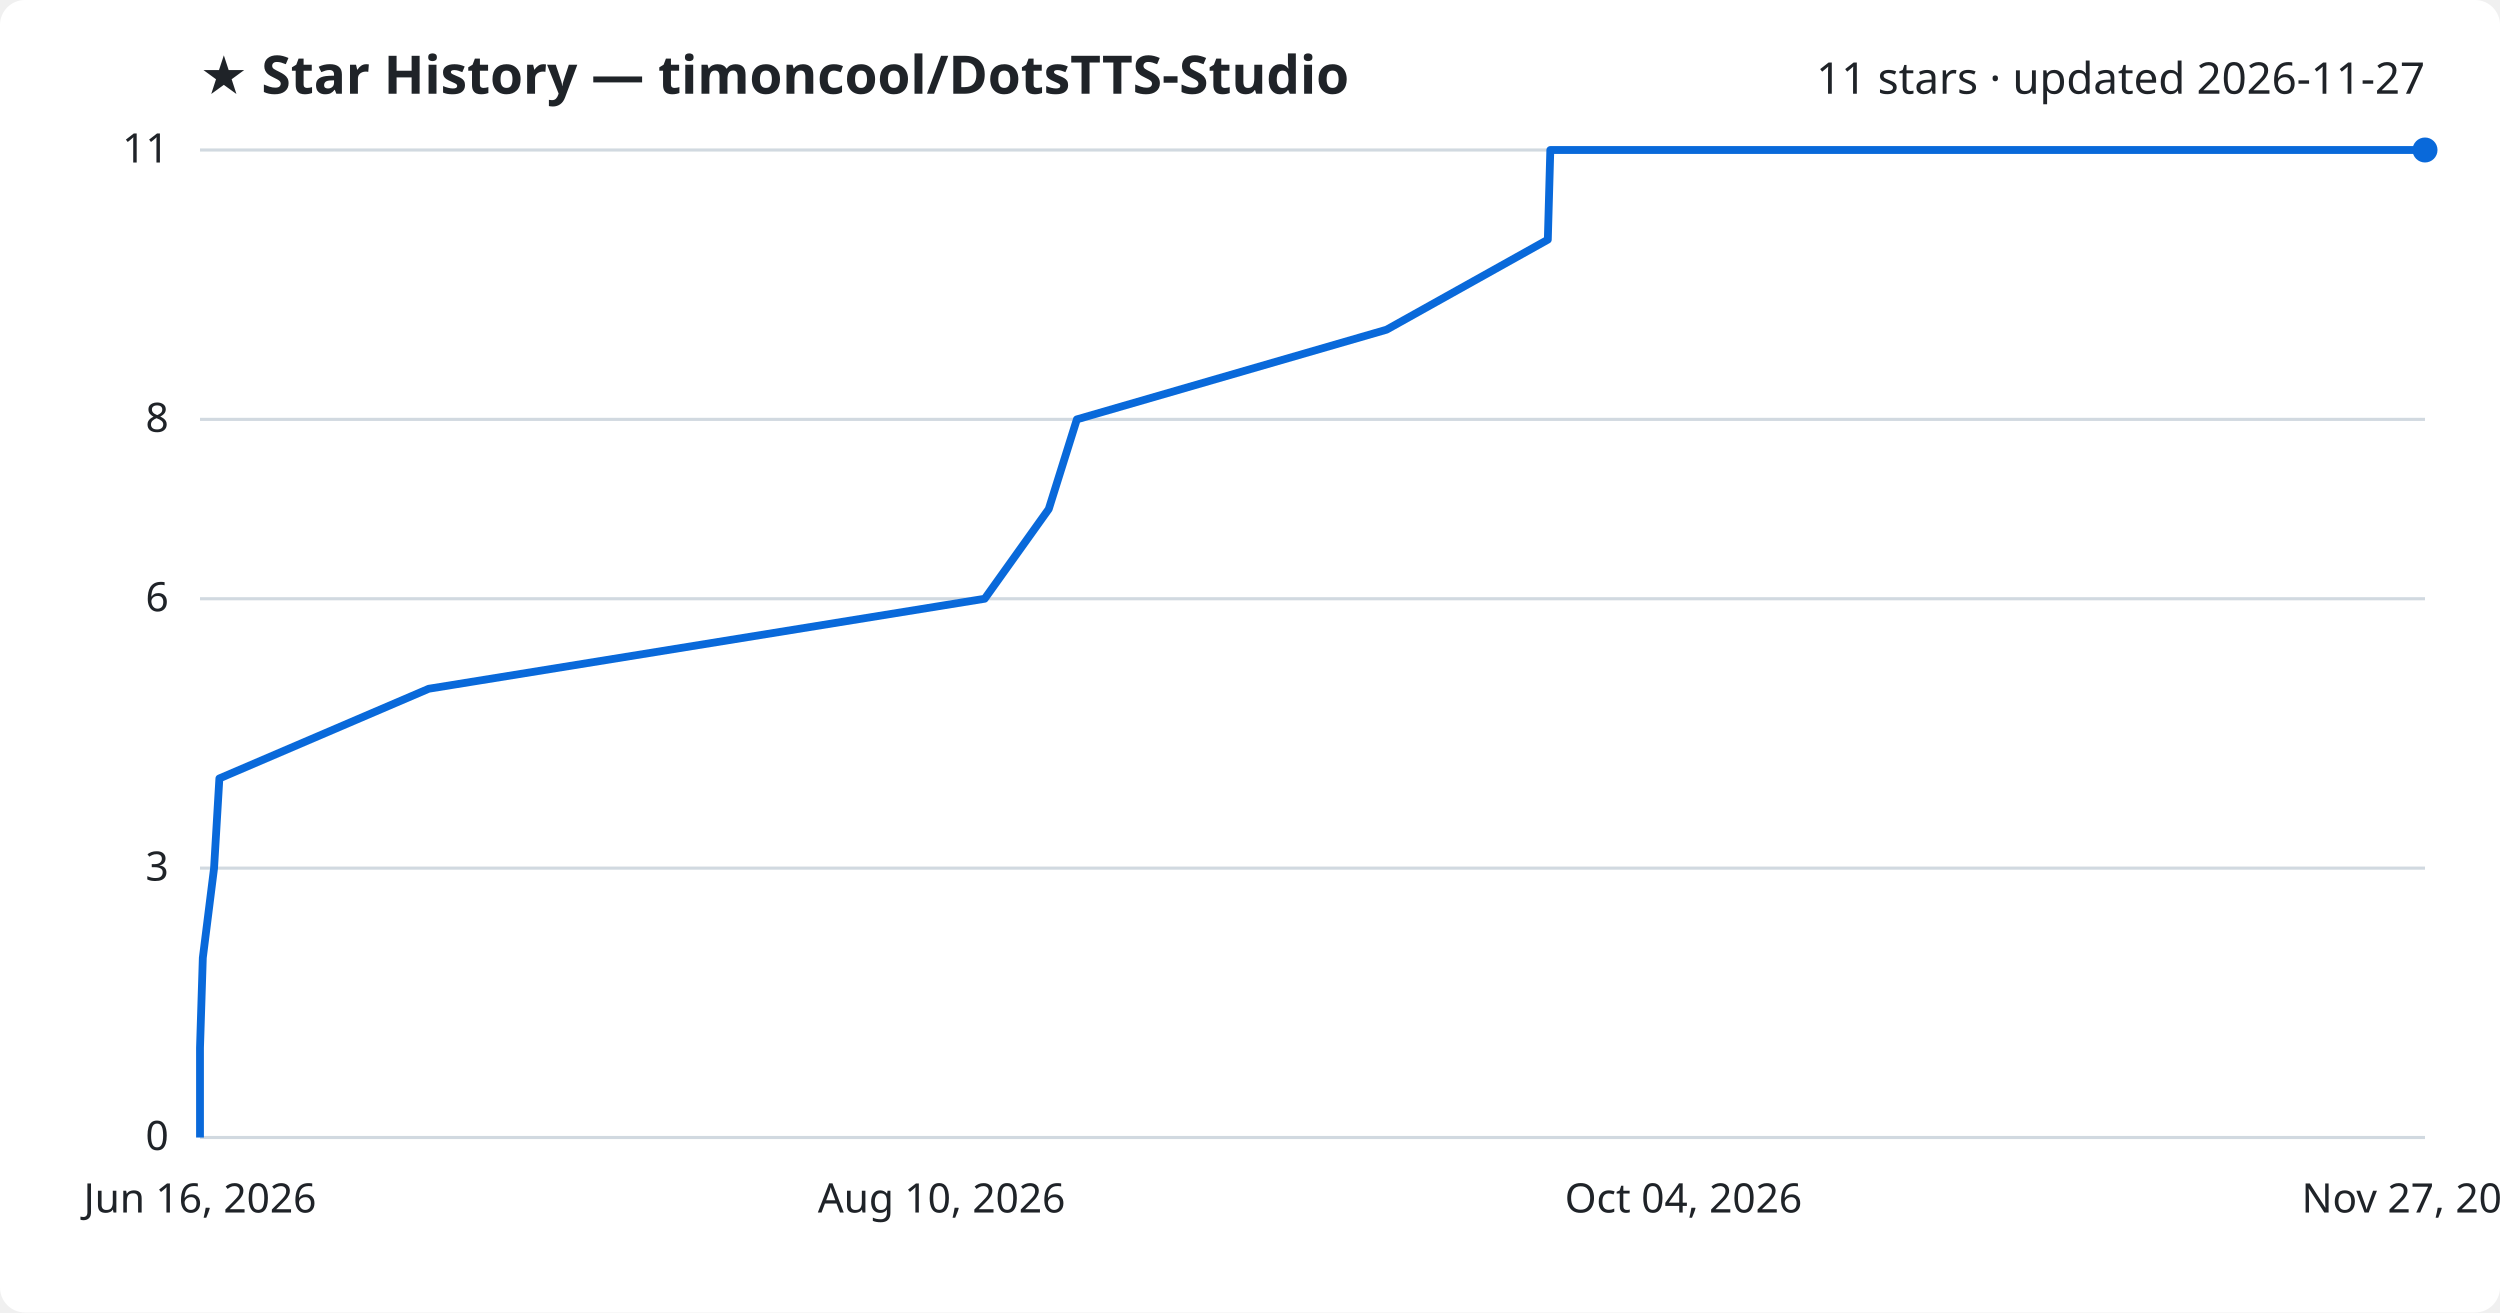
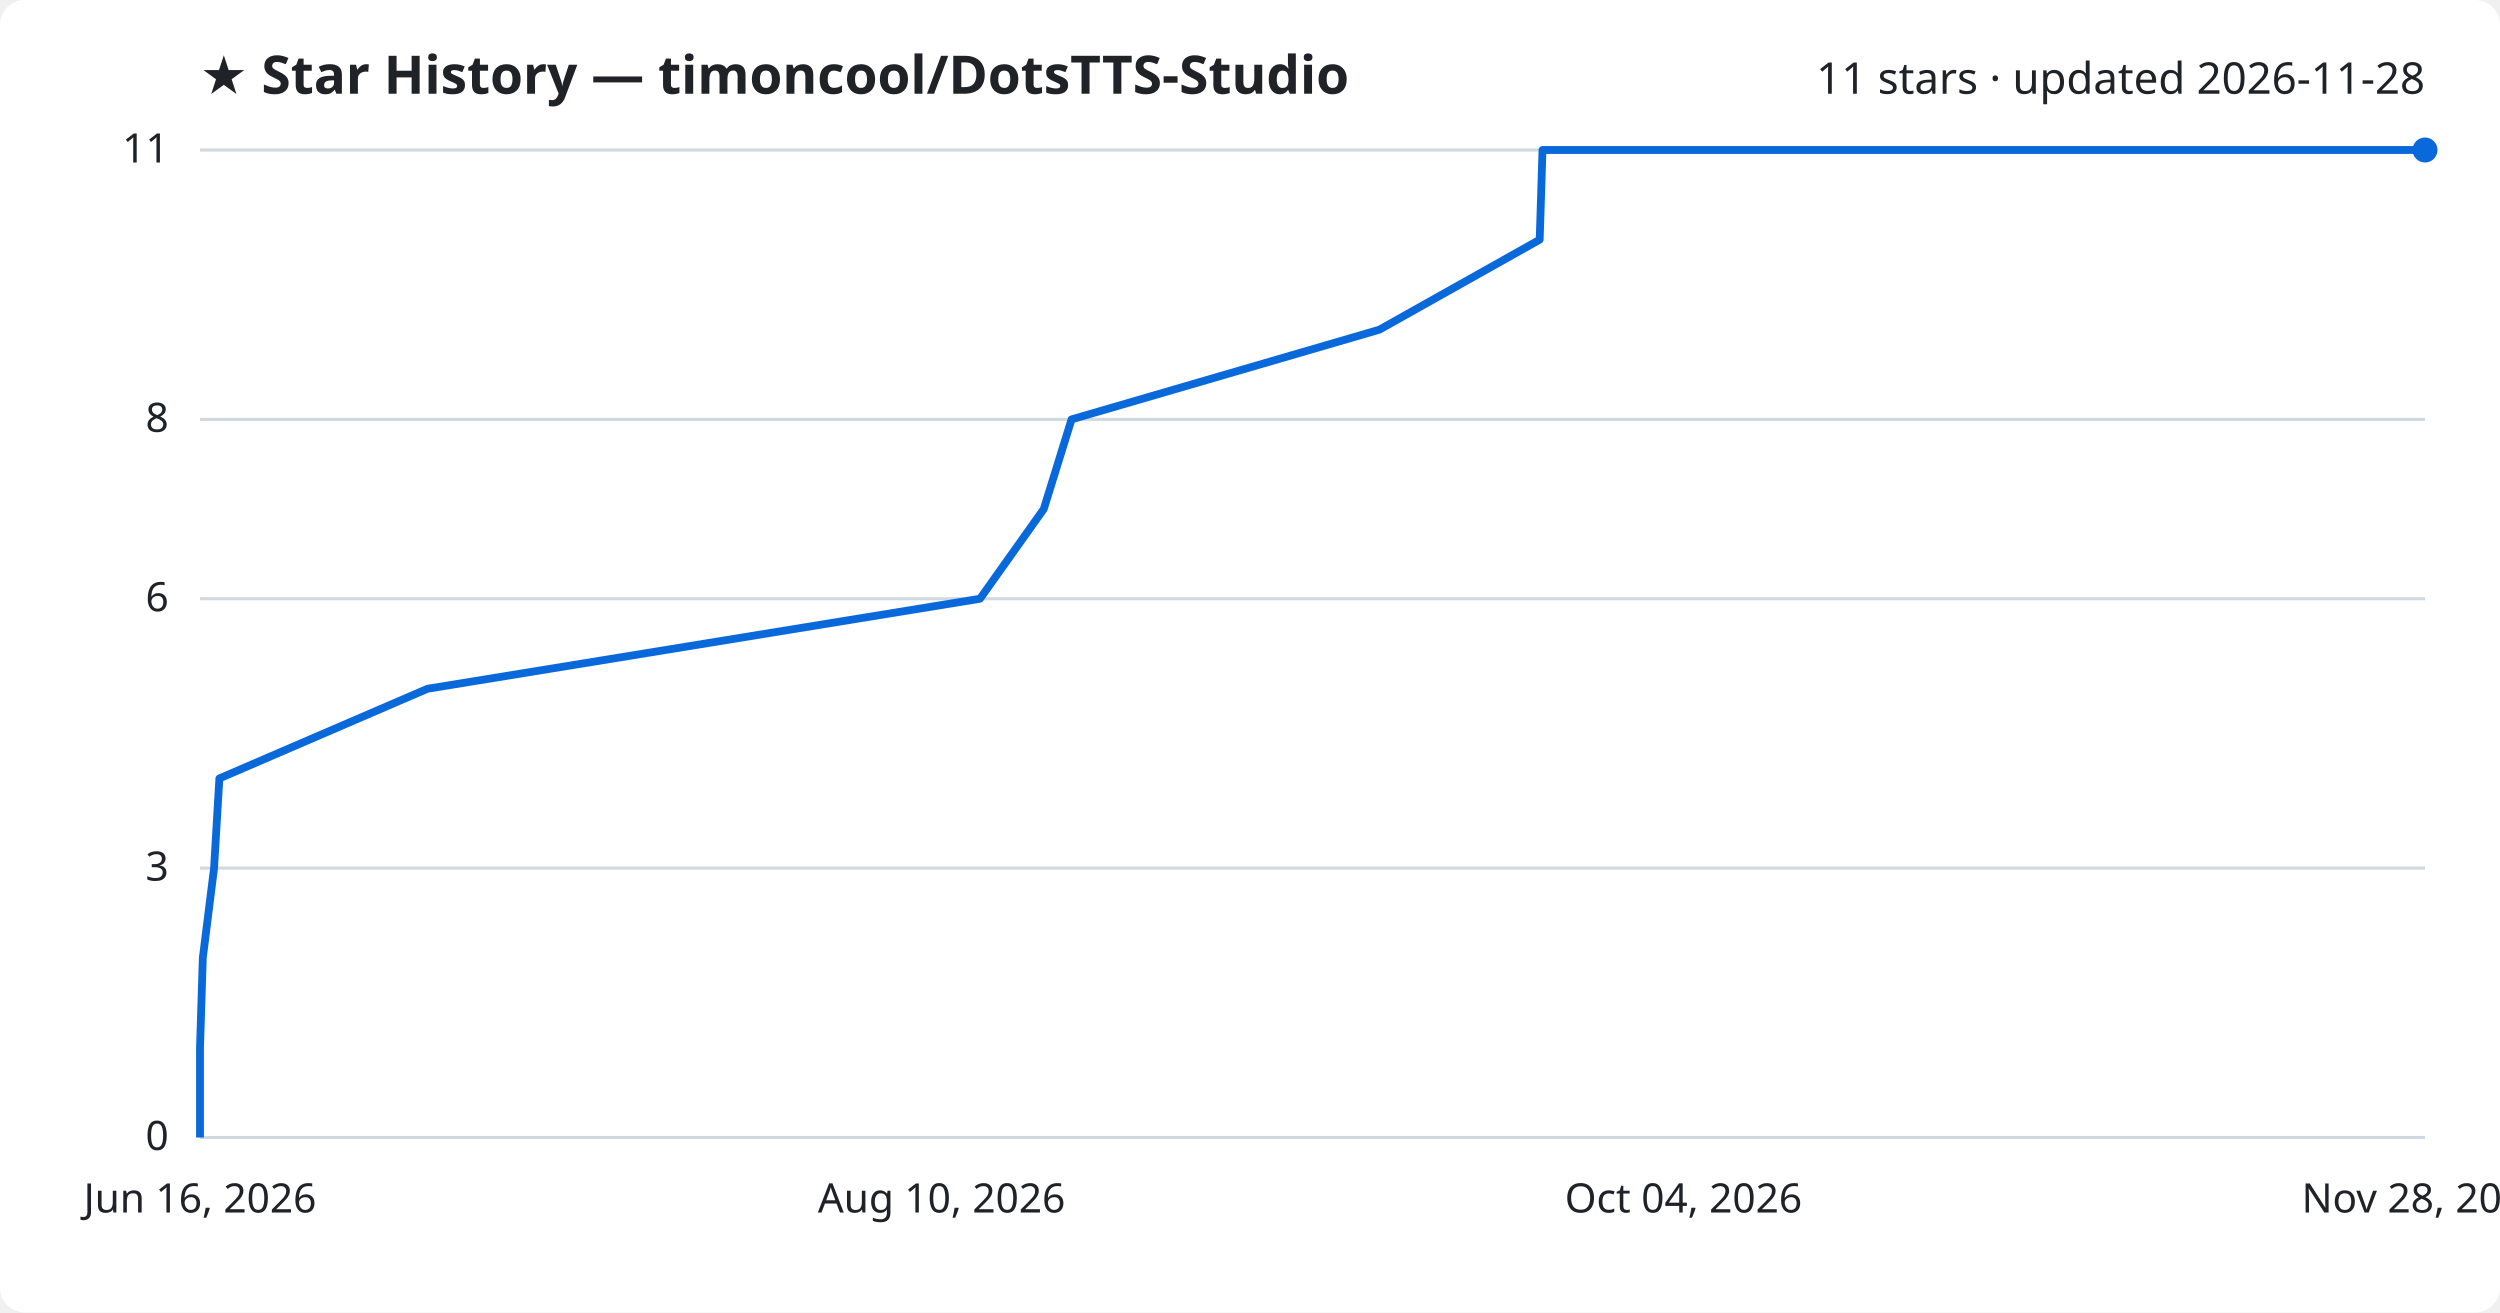
<svg xmlns="http://www.w3.org/2000/svg" viewBox="0 0 800 420" font-family="Segoe UI, sans-serif">
  <rect width="800" height="420" fill="#ffffff" rx="8" />
  <text x="64" y="30" fill="#1f2328" font-size="17" font-weight="700">★ Star History — timoncool/DotsTTS-Studio</text>
-   <text x="776" y="30" fill="#1f2328" font-size="14" text-anchor="end">11 stars · updated 2026-11-27</text>
+   <text x="776" y="30" fill="#1f2328" font-size="14" text-anchor="end">11 stars · updated 2026-11-28</text>
  <line x1="64" y1="364.0" x2="776" y2="364.0" stroke="#d1d9e0" stroke-width="1" />
  <text x="54" y="368.0" fill="#1f2328" font-size="13" text-anchor="end">0</text>
  <line x1="64" y1="277.8" x2="776" y2="277.8" stroke="#d1d9e0" stroke-width="1" />
  <text x="54" y="281.8" fill="#1f2328" font-size="13" text-anchor="end">3</text>
  <line x1="64" y1="191.6" x2="776" y2="191.6" stroke="#d1d9e0" stroke-width="1" />
  <text x="54" y="195.6" fill="#1f2328" font-size="13" text-anchor="end">6</text>
  <line x1="64" y1="134.2" x2="776" y2="134.2" stroke="#d1d9e0" stroke-width="1" />
  <text x="54" y="138.2" fill="#1f2328" font-size="13" text-anchor="end">8</text>
  <line x1="64" y1="48.0" x2="776" y2="48.0" stroke="#d1d9e0" stroke-width="1" />
  <text x="54" y="52.0" fill="#1f2328" font-size="13" text-anchor="end">11</text>
-   <path d="M64.0,364.0 L64.0,335.3 L64.9,306.5 L68.5,277.8 L70.2,249.1 L137.2,220.4 L315.1,191.6 L335.6,162.9 L344.6,134.2 L443.7,105.5 L495.3,76.7 L496.1,48.0 L776.0,48.0" fill="none" stroke="#0969da" stroke-width="2.5" stroke-linejoin="round" />
+   <path d="M64.0,364.0 L64.0,335.3 L64.9,306.5 L68.5,277.8 L70.2,249.1 L136.8,220.4 L313.6,191.6 L334.0,162.9 L342.9,134.2 L441.4,105.5 L492.7,76.7 L493.6,48.0 L776.0,48.0" fill="none" stroke="#0969da" stroke-width="2.5" stroke-linejoin="round" />
  <circle cx="776.0" cy="48.0" r="4" fill="#0969da" />
  <text x="64.0" y="388" fill="#1f2328" font-size="13" text-anchor="middle">Jun 16, 2026</text>
  <text x="301.3" y="388" fill="#1f2328" font-size="13" text-anchor="middle">Aug 10, 2026</text>
  <text x="538.7" y="388" fill="#1f2328" font-size="13" text-anchor="middle">Oct 04, 2026</text>
-   <text x="776.0" y="388" fill="#1f2328" font-size="13" text-anchor="middle">Nov 27, 2026</text>
+   <text x="776.0" y="388" fill="#1f2328" font-size="13" text-anchor="middle">Nov 28, 2026</text>
</svg>
